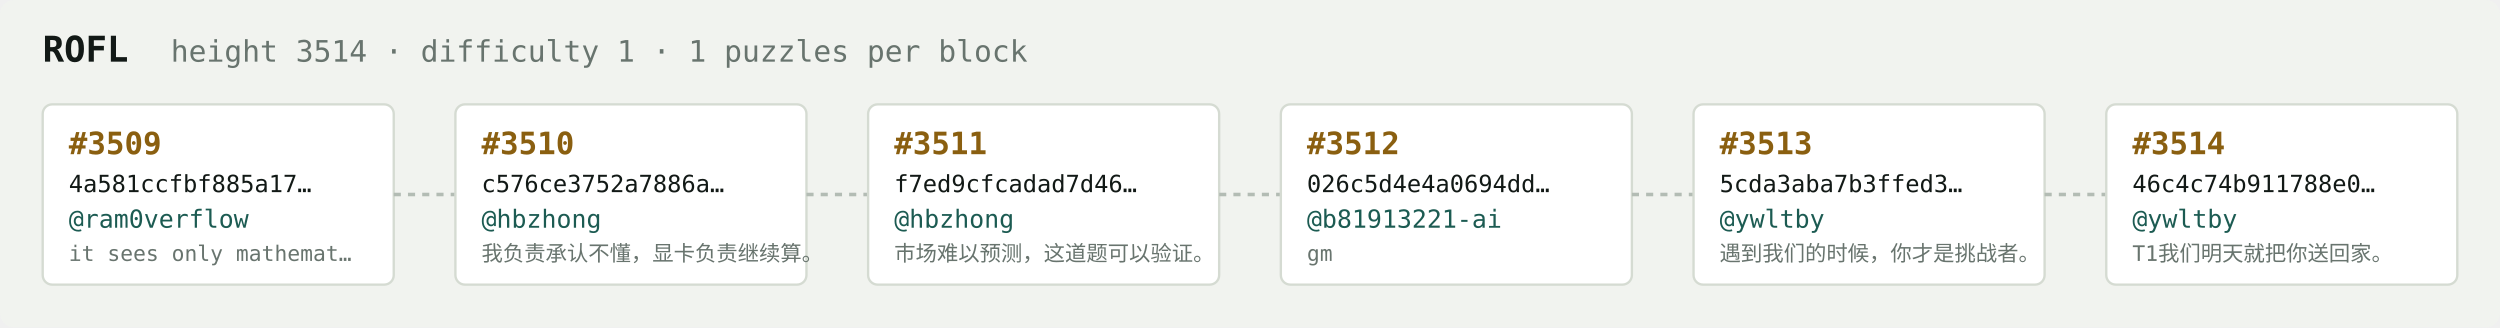
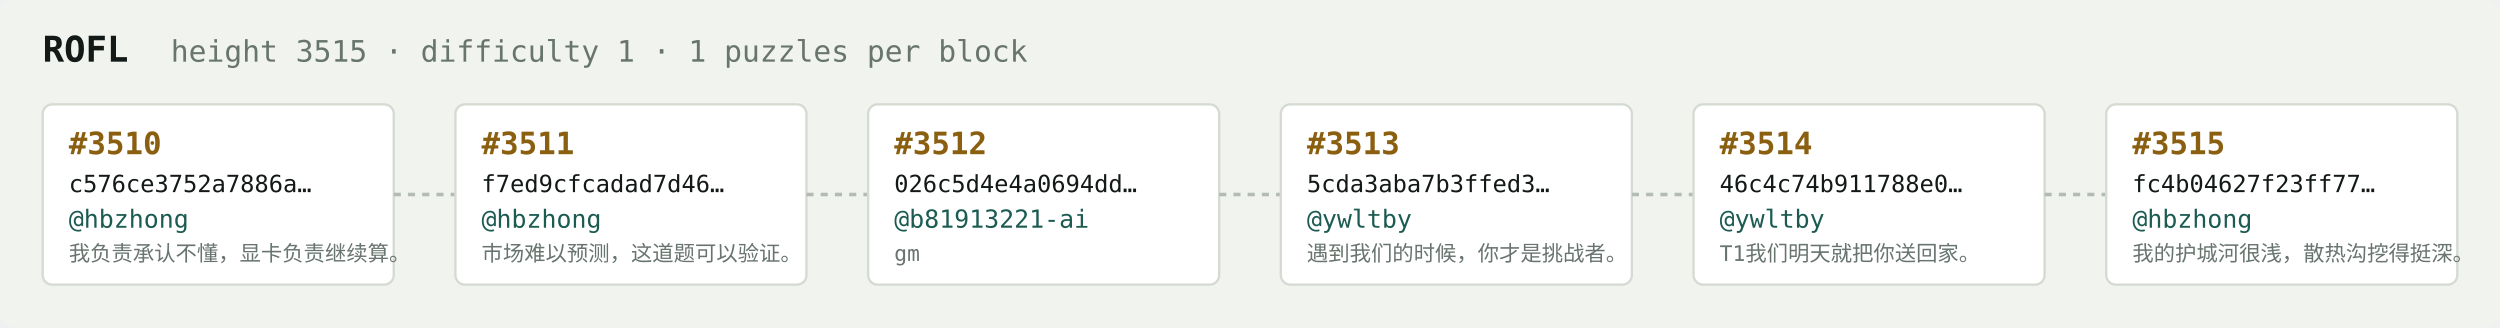
<svg xmlns="http://www.w3.org/2000/svg" width="1054" height="138" viewBox="0 0 1054 138" font-family="ui-monospace,SFMono-Regular,Menlo,monospace">
  <rect fill="#f1f3ef" width="1054" height="138" rx="6" />
  <text x="18" y="26" fill="#121916" font-size="15" font-weight="700">ROFL</text>
-   <text x="72" y="26" fill="#68746e" font-size="12.5">height 3514 · difficulty 1 · 1 puzzles per block</text>
+   <text x="72" y="26" fill="#68746e" font-size="12.5">height 3515 · difficulty 1 · 1 puzzles per block</text>
  <rect x="18" y="44" width="148" height="76" rx="4" fill="#ffffff" stroke="#d5dbd2" stroke-width="1" />
-   <text x="29" y="65" fill="#8a5f10" font-size="13" font-weight="700">#3509</text>
-   <text x="29" y="81" fill="#121916" font-size="10">4a581ccfbf885a17…</text>
-   <text x="29" y="96" fill="#1c5b52" font-size="10.5">@ram0verflow</text>
-   <text x="29" y="110" fill="#68746e" font-size="9">it sees only mathemat…</text>
+   <text x="29" y="65" fill="#8a5f10" font-size="13" font-weight="700">#3510</text>
+   <text x="29" y="81" fill="#121916" font-size="10">c576ce3752a7886a…</text>
+   <text x="29" y="96" fill="#1c5b52" font-size="10.5">@hbzhong</text>
+   <text x="29" y="110" fill="#68746e" font-size="9">我负责承认不懂，显卡负责继续算。</text>
  <line x1="166" y1="82.0" x2="192" y2="82.0" stroke="#b3bcb4" stroke-width="1.5" stroke-dasharray="3 3" />
  <rect x="192" y="44" width="148" height="76" rx="4" fill="#ffffff" stroke="#d5dbd2" stroke-width="1" />
-   <text x="203" y="65" fill="#8a5f10" font-size="13" font-weight="700">#3510</text>
-   <text x="203" y="81" fill="#121916" font-size="10">c576ce3752a7886a…</text>
+   <text x="203" y="65" fill="#8a5f10" font-size="13" font-weight="700">#3511</text>
+   <text x="203" y="81" fill="#121916" font-size="10">f7ed9cfcadad7d46…</text>
  <text x="203" y="96" fill="#1c5b52" font-size="10.5">@hbzhong</text>
-   <text x="203" y="110" fill="#68746e" font-size="9">我负责承认不懂，显卡负责继续算。</text>
+   <text x="203" y="110" fill="#68746e" font-size="9">市场难以预测，这道题可以验证。</text>
  <line x1="340" y1="82.0" x2="366" y2="82.0" stroke="#b3bcb4" stroke-width="1.5" stroke-dasharray="3 3" />
  <rect x="366" y="44" width="148" height="76" rx="4" fill="#ffffff" stroke="#d5dbd2" stroke-width="1" />
-   <text x="377" y="65" fill="#8a5f10" font-size="13" font-weight="700">#3511</text>
-   <text x="377" y="81" fill="#121916" font-size="10">f7ed9cfcadad7d46…</text>
-   <text x="377" y="96" fill="#1c5b52" font-size="10.5">@hbzhong</text>
-   <text x="377" y="110" fill="#68746e" font-size="9">市场难以预测，这道题可以验证。</text>
+   <text x="377" y="65" fill="#8a5f10" font-size="13" font-weight="700">#3512</text>
+   <text x="377" y="81" fill="#121916" font-size="10">026c5d4e4a0694dd…</text>
+   <text x="377" y="96" fill="#1c5b52" font-size="10.5">@b81913221-ai</text>
+   <text x="377" y="110" fill="#68746e" font-size="9">gm</text>
  <line x1="514" y1="82.0" x2="540" y2="82.0" stroke="#b3bcb4" stroke-width="1.5" stroke-dasharray="3 3" />
  <rect x="540" y="44" width="148" height="76" rx="4" fill="#ffffff" stroke="#d5dbd2" stroke-width="1" />
-   <text x="551" y="65" fill="#8a5f10" font-size="13" font-weight="700">#3512</text>
-   <text x="551" y="81" fill="#121916" font-size="10">026c5d4e4a0694dd…</text>
-   <text x="551" y="96" fill="#1c5b52" font-size="10.5">@b81913221-ai</text>
-   <text x="551" y="110" fill="#68746e" font-size="9">gm</text>
+   <text x="551" y="65" fill="#8a5f10" font-size="13" font-weight="700">#3513</text>
+   <text x="551" y="81" fill="#121916" font-size="10">5cda3aba7b3ffed3…</text>
+   <text x="551" y="96" fill="#1c5b52" font-size="10.5">@ywltby</text>
+   <text x="551" y="110" fill="#68746e" font-size="9">遇到我们的时候，你才是挑战者。</text>
  <line x1="688" y1="82.0" x2="714" y2="82.0" stroke="#b3bcb4" stroke-width="1.5" stroke-dasharray="3 3" />
  <rect x="714" y="44" width="148" height="76" rx="4" fill="#ffffff" stroke="#d5dbd2" stroke-width="1" />
-   <text x="725" y="65" fill="#8a5f10" font-size="13" font-weight="700">#3513</text>
-   <text x="725" y="81" fill="#121916" font-size="10">5cda3aba7b3ffed3…</text>
+   <text x="725" y="65" fill="#8a5f10" font-size="13" font-weight="700">#3514</text>
+   <text x="725" y="81" fill="#121916" font-size="10">46c4c74b911788e0…</text>
  <text x="725" y="96" fill="#1c5b52" font-size="10.5">@ywltby</text>
-   <text x="725" y="110" fill="#68746e" font-size="9">遇到我们的时候，你才是挑战者。</text>
+   <text x="725" y="110" fill="#68746e" font-size="9">T1我们明天就把你送回家。</text>
  <line x1="862" y1="82.0" x2="888" y2="82.0" stroke="#b3bcb4" stroke-width="1.5" stroke-dasharray="3 3" />
  <rect x="888" y="44" width="148" height="76" rx="4" fill="#ffffff" stroke="#d5dbd2" stroke-width="1" />
-   <text x="899" y="65" fill="#8a5f10" font-size="13" font-weight="700">#3514</text>
-   <text x="899" y="81" fill="#121916" font-size="10">46c4c74b911788e0…</text>
-   <text x="899" y="96" fill="#1c5b52" font-size="10.5">@ywltby</text>
-   <text x="899" y="110" fill="#68746e" font-size="9">T1我们明天就把你送回家。</text>
+   <text x="899" y="65" fill="#8a5f10" font-size="13" font-weight="700">#3515</text>
+   <text x="899" y="81" fill="#121916" font-size="10">fc4b04627f23ff77…</text>
+   <text x="899" y="96" fill="#1c5b52" font-size="10.5">@hbzhong</text>
+   <text x="899" y="110" fill="#68746e" font-size="9">我的护城河很浅，散热沟挖得挺深。</text>
</svg>
